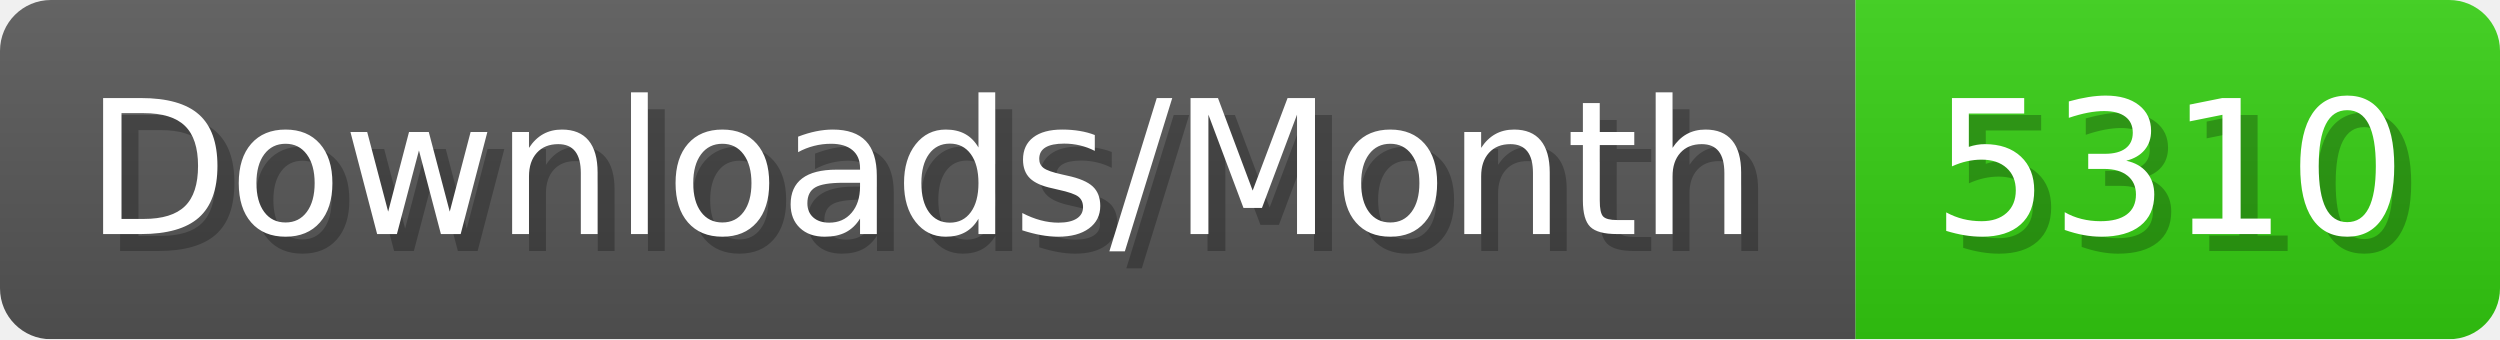
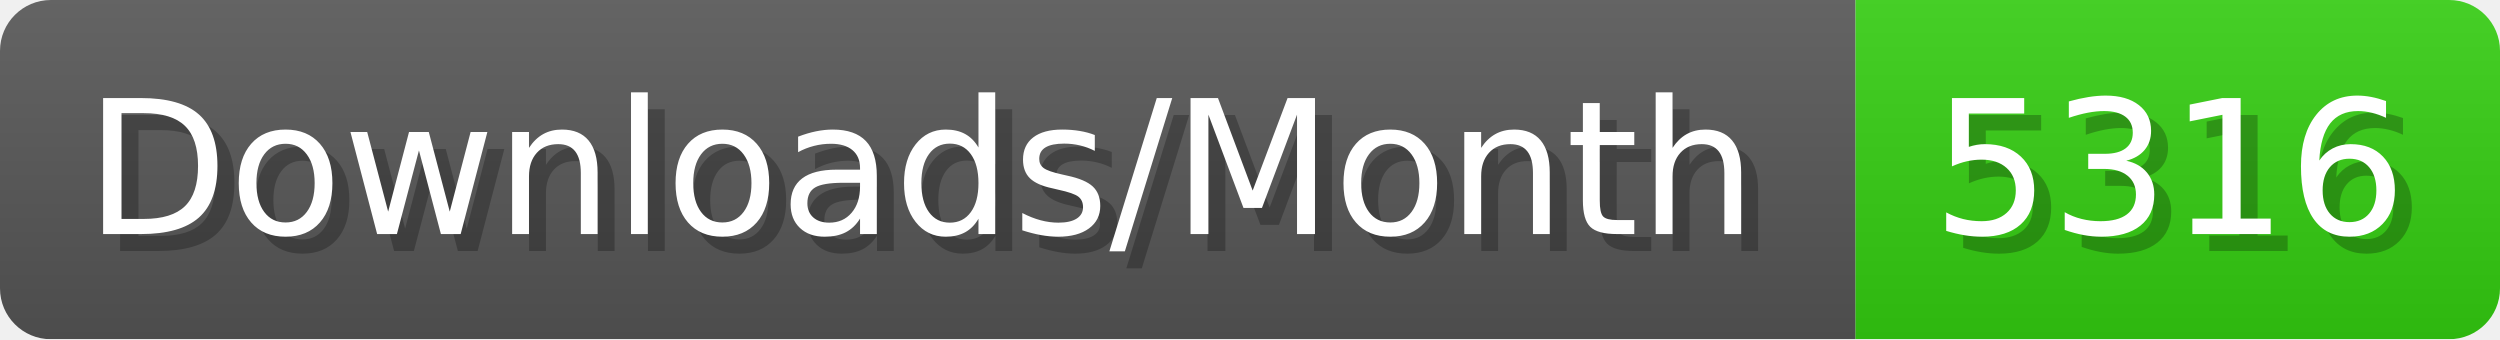
- <svg xmlns="http://www.w3.org/2000/svg" width="147.4" height="20" viewBox="0 0 1474 200" role="img" aria-label="Downloads/Month: 5310">
+ <svg xmlns="http://www.w3.org/2000/svg" width="147.4" height="20" viewBox="0 0 1474 200" role="img" aria-label="Downloads/Month: 5316">
  <linearGradient id="YlXUI" x2="0" y2="100%">
    <stop offset="0" stop-opacity=".1" stop-color="#EEE" />
    <stop offset="1" stop-opacity=".1" />
  </linearGradient>
  <mask id="JHhop">
    <rect width="1474" height="200" rx="30" fill="#FFF" />
  </mask>
  <g mask="url(#JHhop)">
    <rect width="1094" height="200" fill="#555" />
    <rect width="380" height="200" fill="#3C1" x="1094" />
    <rect width="1474" height="200" fill="url(#YlXUI)" />
  </g>
  <g aria-hidden="true" fill="#fff" text-anchor="start" font-family="Verdana,DejaVu Sans,sans-serif" font-size="110">
    <text x="60" y="148" textLength="994" fill="#000" opacity="0.25">Downloads/Month</text>
    <text x="50" y="138" textLength="994">Downloads/Month</text>
-     <text x="1149" y="148" textLength="280" fill="#000" opacity="0.25">5310</text>
-     <text x="1139" y="138" textLength="280">5310</text>
+     <text x="1149" y="148" textLength="280" fill="#000" opacity="0.25">5316</text>
+     <text x="1139" y="138" textLength="280">5316</text>
  </g>
</svg>
